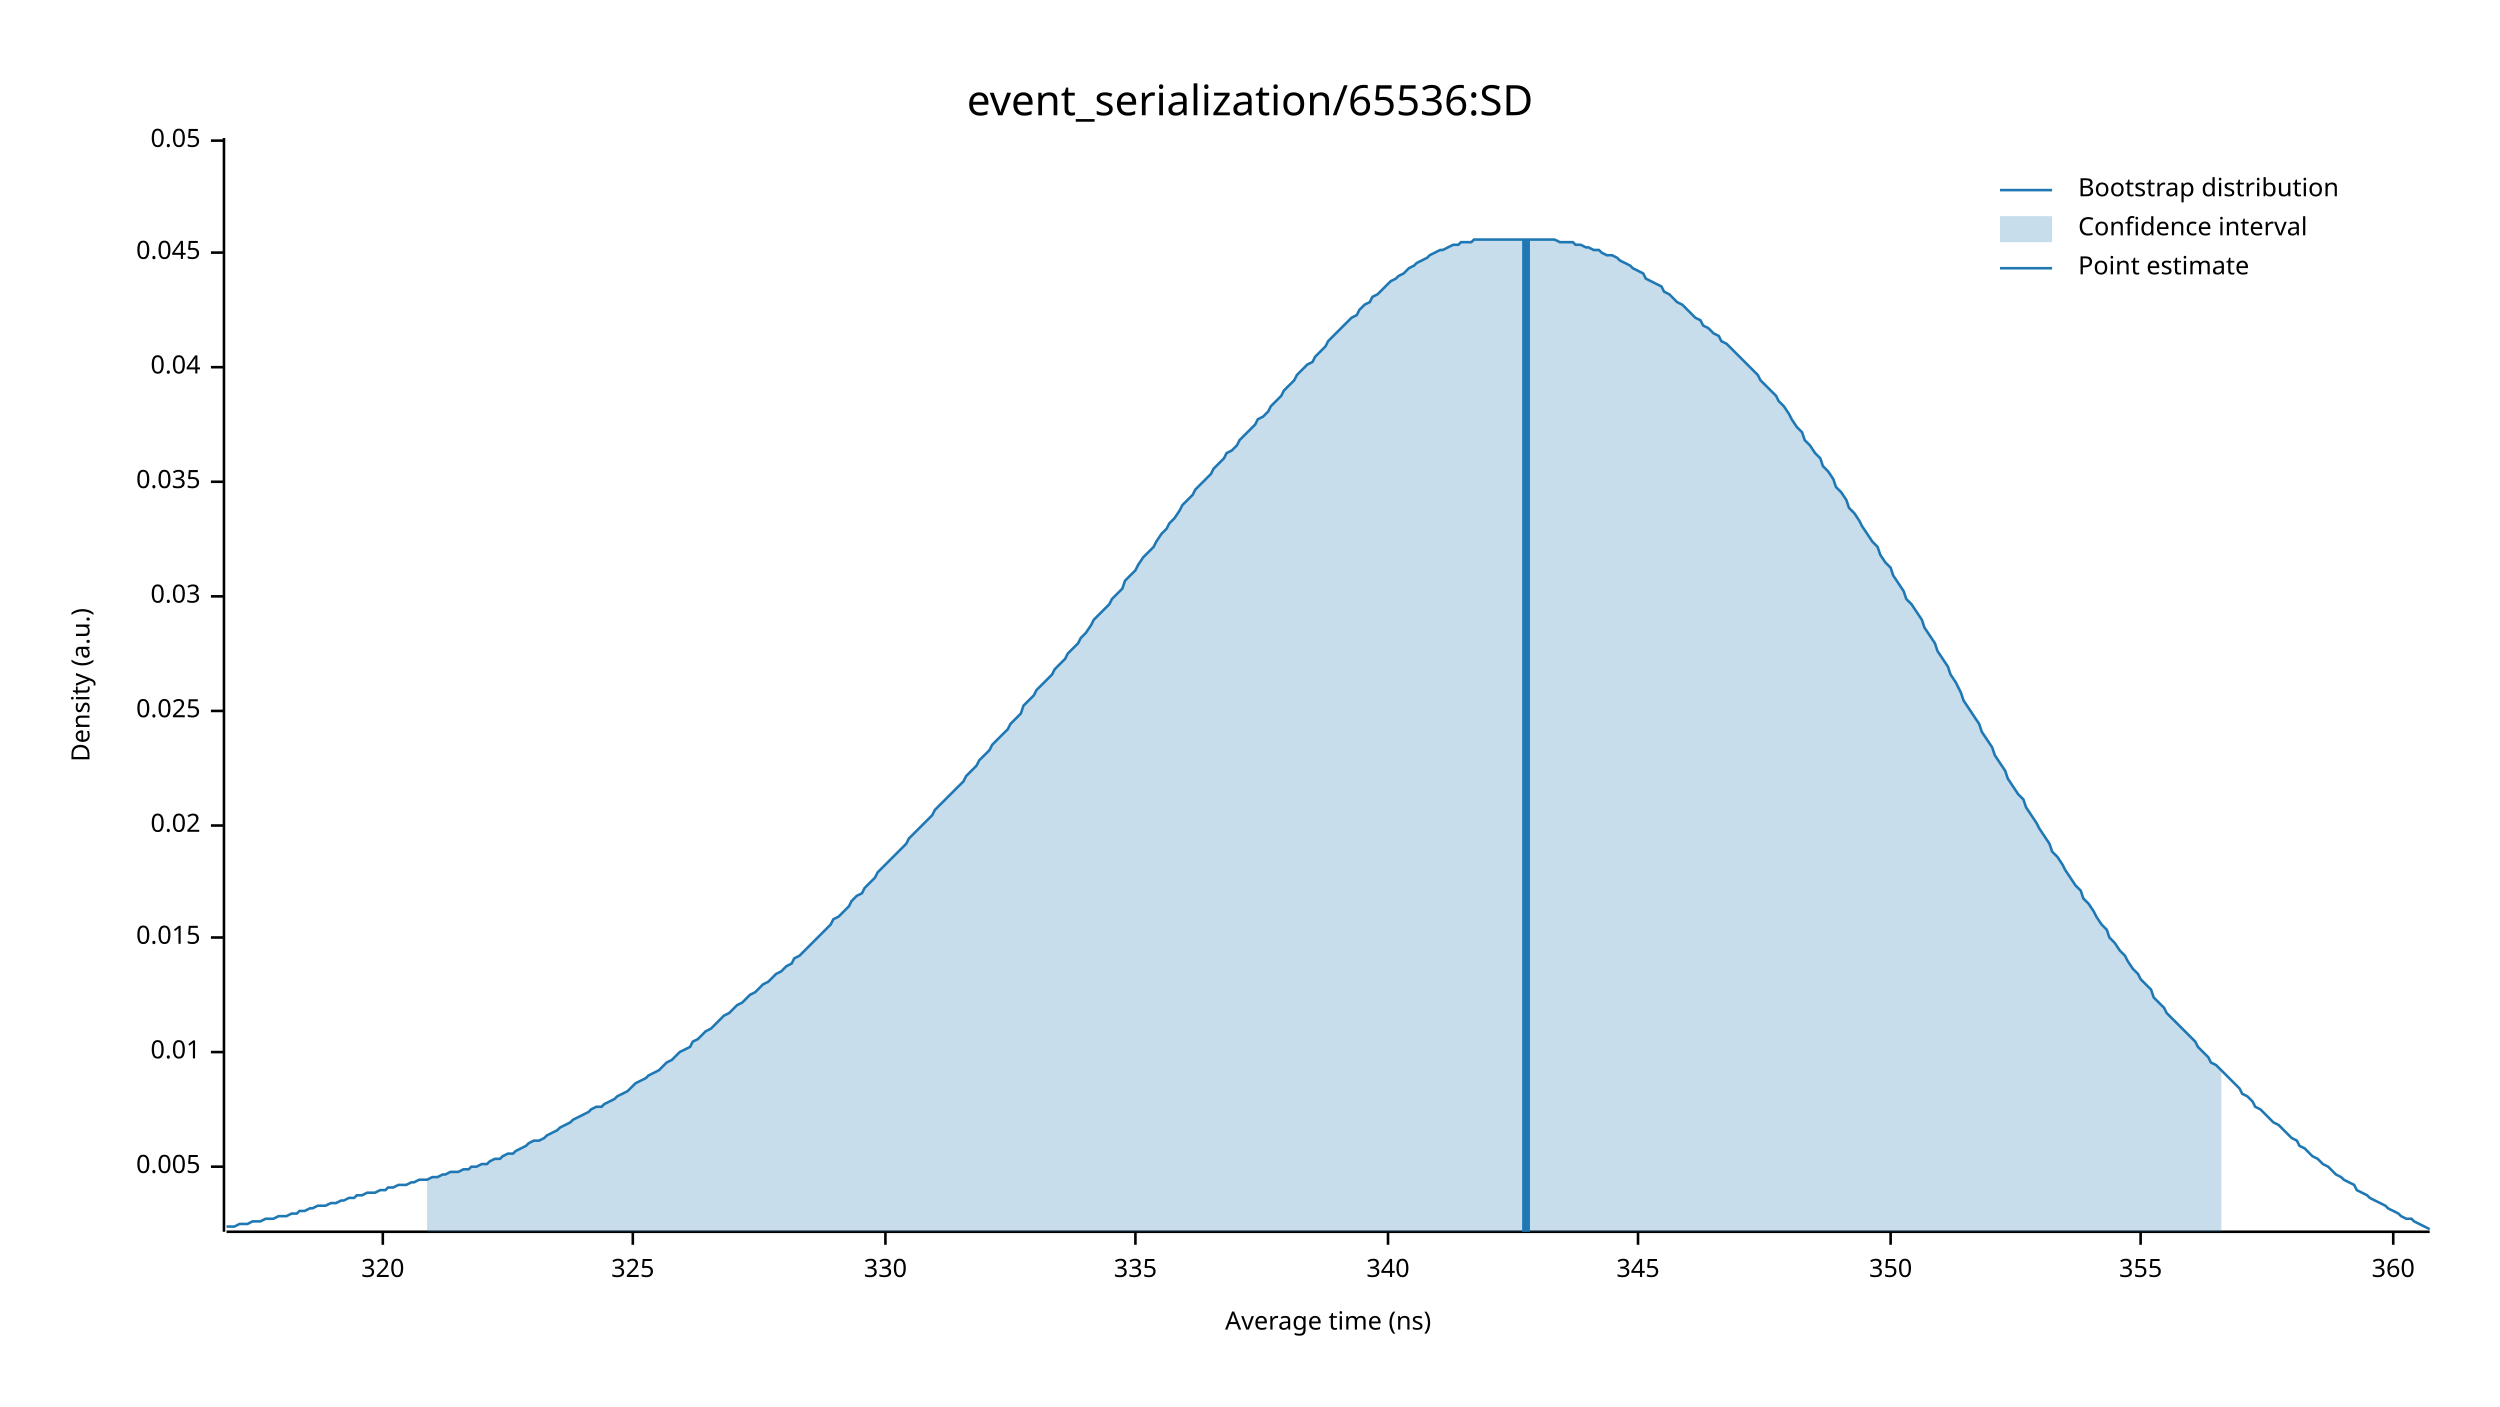
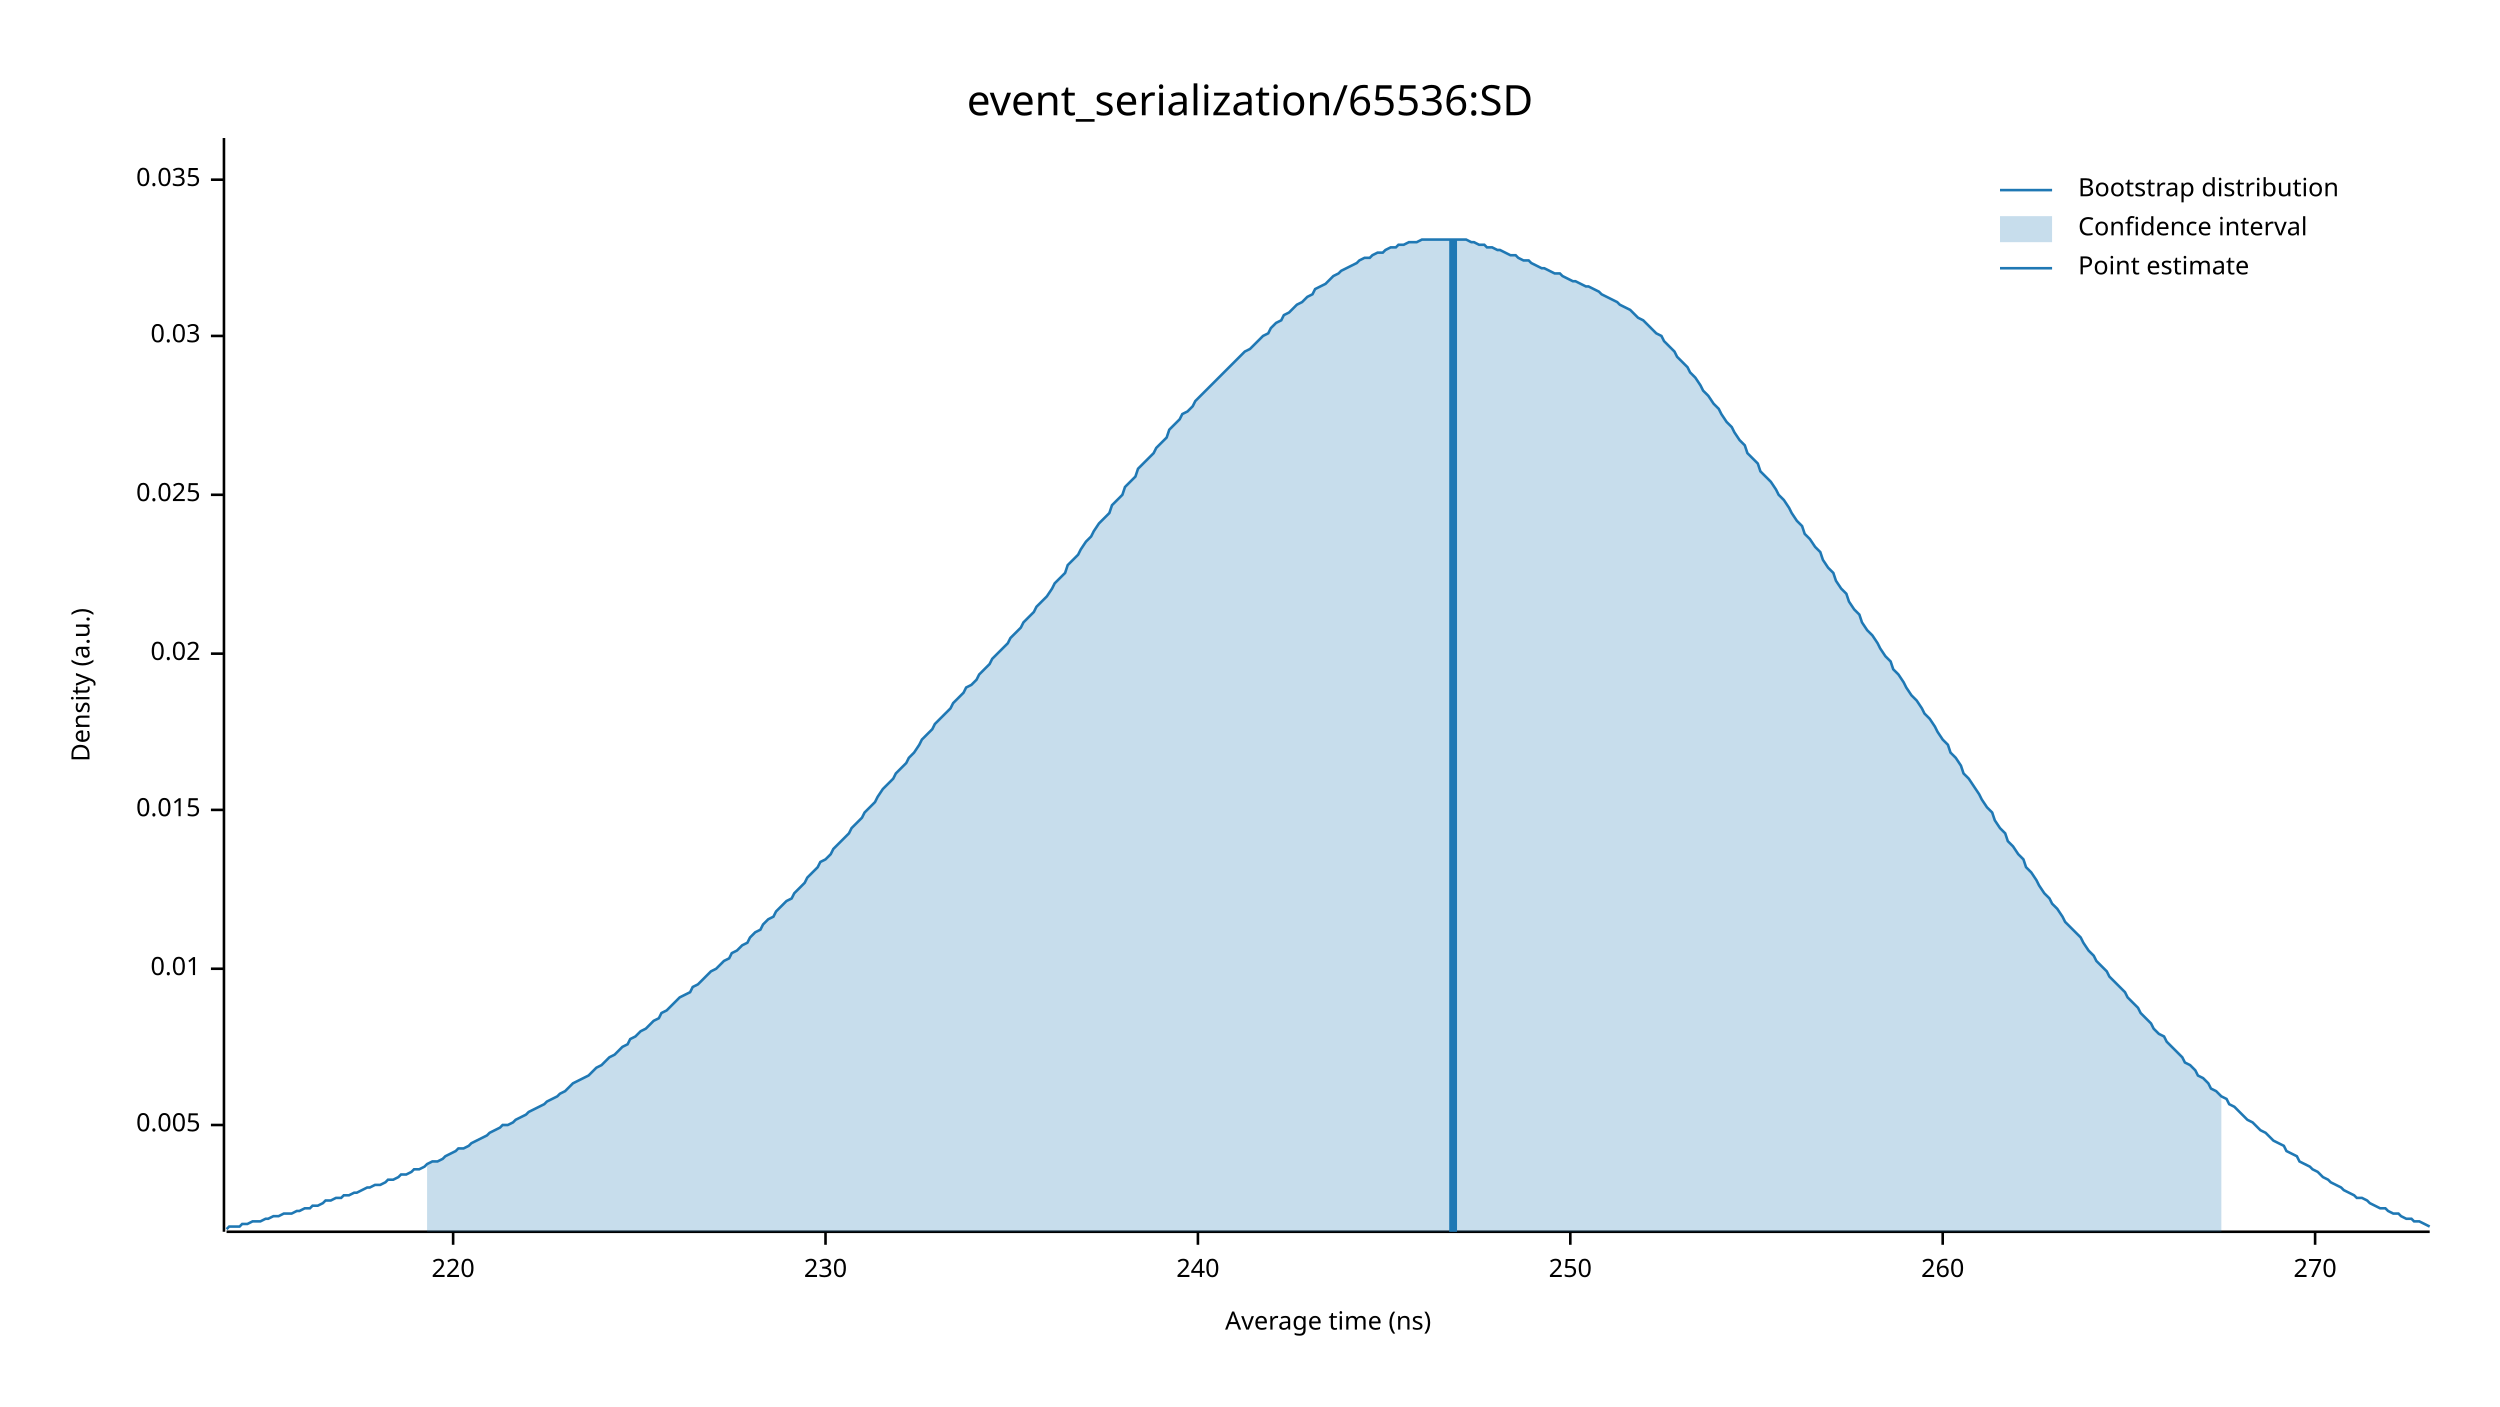
<svg xmlns="http://www.w3.org/2000/svg" width="960" height="540" viewBox="0 0 960 540">
  <text x="480" y="32" dy="0.76em" text-anchor="middle" font-family="sans-serif" font-size="16.129" opacity="1" fill="#000000">
event_serialization/65536:SD
</text>
  <text x="27" y="263" dy="0.76em" text-anchor="middle" font-family="sans-serif" font-size="9.677" opacity="1" fill="#000000" transform="rotate(270, 27, 263)">
Density (a.u.)
</text>
  <text x="510" y="513" dy="-0.5ex" text-anchor="middle" font-family="sans-serif" font-size="9.677" opacity="1" fill="#000000">
Average time (ns)
</text>
  <polyline fill="none" opacity="1" stroke="#000000" stroke-width="1" points="86,53 86,473 " />
-   <text x="77" y="448" dy="0.5ex" text-anchor="end" font-family="sans-serif" font-size="9.677" opacity="1" fill="#000000">
+   <text x="77" y="432" dy="0.5ex" text-anchor="end" font-family="sans-serif" font-size="9.677" opacity="1" fill="#000000">
0.005
</text>
-   <polyline fill="none" opacity="1" stroke="#000000" stroke-width="1" points="81,448 86,448 " />
-   <text x="77" y="404" dy="0.5ex" text-anchor="end" font-family="sans-serif" font-size="9.677" opacity="1" fill="#000000">
+   <polyline fill="none" opacity="1" stroke="#000000" stroke-width="1" points="81,432 86,432 " />
+   <text x="77" y="372" dy="0.5ex" text-anchor="end" font-family="sans-serif" font-size="9.677" opacity="1" fill="#000000">
0.01
</text>
-   <polyline fill="none" opacity="1" stroke="#000000" stroke-width="1" points="81,404 86,404 " />
-   <text x="77" y="360" dy="0.5ex" text-anchor="end" font-family="sans-serif" font-size="9.677" opacity="1" fill="#000000">
+   <polyline fill="none" opacity="1" stroke="#000000" stroke-width="1" points="81,372 86,372 " />
+   <text x="77" y="311" dy="0.5ex" text-anchor="end" font-family="sans-serif" font-size="9.677" opacity="1" fill="#000000">
0.015
</text>
-   <polyline fill="none" opacity="1" stroke="#000000" stroke-width="1" points="81,360 86,360 " />
-   <text x="77" y="317" dy="0.5ex" text-anchor="end" font-family="sans-serif" font-size="9.677" opacity="1" fill="#000000">
+   <polyline fill="none" opacity="1" stroke="#000000" stroke-width="1" points="81,311 86,311 " />
+   <text x="77" y="251" dy="0.5ex" text-anchor="end" font-family="sans-serif" font-size="9.677" opacity="1" fill="#000000">
0.02
</text>
-   <polyline fill="none" opacity="1" stroke="#000000" stroke-width="1" points="81,317 86,317 " />
-   <text x="77" y="273" dy="0.5ex" text-anchor="end" font-family="sans-serif" font-size="9.677" opacity="1" fill="#000000">
+   <polyline fill="none" opacity="1" stroke="#000000" stroke-width="1" points="81,251 86,251 " />
+   <text x="77" y="190" dy="0.5ex" text-anchor="end" font-family="sans-serif" font-size="9.677" opacity="1" fill="#000000">
0.025
</text>
-   <polyline fill="none" opacity="1" stroke="#000000" stroke-width="1" points="81,273 86,273 " />
-   <text x="77" y="229" dy="0.5ex" text-anchor="end" font-family="sans-serif" font-size="9.677" opacity="1" fill="#000000">
+   <polyline fill="none" opacity="1" stroke="#000000" stroke-width="1" points="81,190 86,190 " />
+   <text x="77" y="129" dy="0.5ex" text-anchor="end" font-family="sans-serif" font-size="9.677" opacity="1" fill="#000000">
0.03
</text>
-   <polyline fill="none" opacity="1" stroke="#000000" stroke-width="1" points="81,229 86,229 " />
-   <text x="77" y="185" dy="0.5ex" text-anchor="end" font-family="sans-serif" font-size="9.677" opacity="1" fill="#000000">
+   <polyline fill="none" opacity="1" stroke="#000000" stroke-width="1" points="81,129 86,129 " />
+   <text x="77" y="69" dy="0.5ex" text-anchor="end" font-family="sans-serif" font-size="9.677" opacity="1" fill="#000000">
0.035
</text>
-   <polyline fill="none" opacity="1" stroke="#000000" stroke-width="1" points="81,185 86,185 " />
-   <text x="77" y="141" dy="0.5ex" text-anchor="end" font-family="sans-serif" font-size="9.677" opacity="1" fill="#000000">
- 0.04
+   <polyline fill="none" opacity="1" stroke="#000000" stroke-width="1" points="81,69 86,69 " />
+   <polyline fill="none" opacity="1" stroke="#000000" stroke-width="1" points="87,473 933,473 " />
+   <text x="174" y="483" dy="0.76em" text-anchor="middle" font-family="sans-serif" font-size="9.677" opacity="1" fill="#000000">
+ 220
</text>
-   <polyline fill="none" opacity="1" stroke="#000000" stroke-width="1" points="81,141 86,141 " />
-   <text x="77" y="97" dy="0.5ex" text-anchor="end" font-family="sans-serif" font-size="9.677" opacity="1" fill="#000000">
- 0.045
+   <polyline fill="none" opacity="1" stroke="#000000" stroke-width="1" points="174,473 174,478 " />
+   <text x="317" y="483" dy="0.76em" text-anchor="middle" font-family="sans-serif" font-size="9.677" opacity="1" fill="#000000">
+ 230
</text>
-   <polyline fill="none" opacity="1" stroke="#000000" stroke-width="1" points="81,97 86,97 " />
-   <text x="77" y="54" dy="0.5ex" text-anchor="end" font-family="sans-serif" font-size="9.677" opacity="1" fill="#000000">
- 0.05
+   <polyline fill="none" opacity="1" stroke="#000000" stroke-width="1" points="317,473 317,478 " />
+   <text x="460" y="483" dy="0.76em" text-anchor="middle" font-family="sans-serif" font-size="9.677" opacity="1" fill="#000000">
+ 240
</text>
-   <polyline fill="none" opacity="1" stroke="#000000" stroke-width="1" points="81,54 86,54 " />
-   <polyline fill="none" opacity="1" stroke="#000000" stroke-width="1" points="87,473 933,473 " />
-   <text x="147" y="483" dy="0.76em" text-anchor="middle" font-family="sans-serif" font-size="9.677" opacity="1" fill="#000000">
- 320
+   <polyline fill="none" opacity="1" stroke="#000000" stroke-width="1" points="460,473 460,478 " />
+   <text x="603" y="483" dy="0.76em" text-anchor="middle" font-family="sans-serif" font-size="9.677" opacity="1" fill="#000000">
+ 250
</text>
-   <polyline fill="none" opacity="1" stroke="#000000" stroke-width="1" points="147,473 147,478 " />
-   <text x="243" y="483" dy="0.76em" text-anchor="middle" font-family="sans-serif" font-size="9.677" opacity="1" fill="#000000">
- 325
+   <polyline fill="none" opacity="1" stroke="#000000" stroke-width="1" points="603,473 603,478 " />
+   <text x="746" y="483" dy="0.76em" text-anchor="middle" font-family="sans-serif" font-size="9.677" opacity="1" fill="#000000">
+ 260
</text>
-   <polyline fill="none" opacity="1" stroke="#000000" stroke-width="1" points="243,473 243,478 " />
-   <text x="340" y="483" dy="0.76em" text-anchor="middle" font-family="sans-serif" font-size="9.677" opacity="1" fill="#000000">
- 330
+   <polyline fill="none" opacity="1" stroke="#000000" stroke-width="1" points="746,473 746,478 " />
+   <text x="889" y="483" dy="0.76em" text-anchor="middle" font-family="sans-serif" font-size="9.677" opacity="1" fill="#000000">
+ 270
</text>
-   <polyline fill="none" opacity="1" stroke="#000000" stroke-width="1" points="340,473 340,478 " />
-   <text x="436" y="483" dy="0.76em" text-anchor="middle" font-family="sans-serif" font-size="9.677" opacity="1" fill="#000000">
- 335
- </text>
-   <polyline fill="none" opacity="1" stroke="#000000" stroke-width="1" points="436,473 436,478 " />
-   <text x="533" y="483" dy="0.76em" text-anchor="middle" font-family="sans-serif" font-size="9.677" opacity="1" fill="#000000">
- 340
- </text>
-   <polyline fill="none" opacity="1" stroke="#000000" stroke-width="1" points="533,473 533,478 " />
-   <text x="629" y="483" dy="0.76em" text-anchor="middle" font-family="sans-serif" font-size="9.677" opacity="1" fill="#000000">
- 345
- </text>
-   <polyline fill="none" opacity="1" stroke="#000000" stroke-width="1" points="629,473 629,478 " />
-   <text x="726" y="483" dy="0.76em" text-anchor="middle" font-family="sans-serif" font-size="9.677" opacity="1" fill="#000000">
- 350
- </text>
-   <polyline fill="none" opacity="1" stroke="#000000" stroke-width="1" points="726,473 726,478 " />
-   <text x="822" y="483" dy="0.76em" text-anchor="middle" font-family="sans-serif" font-size="9.677" opacity="1" fill="#000000">
- 355
- </text>
-   <polyline fill="none" opacity="1" stroke="#000000" stroke-width="1" points="822,473 822,478 " />
-   <text x="919" y="483" dy="0.76em" text-anchor="middle" font-family="sans-serif" font-size="9.677" opacity="1" fill="#000000">
- 360
- </text>
-   <polyline fill="none" opacity="1" stroke="#000000" stroke-width="1" points="919,473 919,478 " />
-   <polyline fill="none" opacity="1" stroke="#1F78B4" stroke-width="1" points="87,471 88,471 90,471 92,470 93,470 95,470 97,469 98,469 100,469 102,468 103,468 105,468 107,467 109,467 110,467 112,466 114,466 115,465 117,465 119,464 120,464 122,463 124,463 125,463 127,462 129,462 131,461 132,461 134,460 136,460 137,459 139,459 141,458 142,458 144,458 146,457 148,457 149,456 151,456 153,455 154,455 156,455 158,454 159,454 161,453 163,453 164,453 166,452 168,452 170,451 171,451 173,450 175,450 176,450 178,449 180,449 181,448 183,448 185,447 187,447 188,446 190,445 192,445 193,444 195,443 197,443 198,442 200,441 202,440 203,439 205,438 207,438 209,437 210,436 212,435 214,434 215,433 217,432 219,431 220,430 222,429 224,428 226,427 227,426 229,425 231,425 232,424 234,423 236,422 237,421 239,420 241,419 242,418 244,416 246,415 248,414 249,413 251,412 253,411 254,410 256,408 258,407 259,406 261,404 263,403 265,402 266,400 268,399 270,397 271,396 273,395 275,393 276,392 278,390 280,389 281,388 283,386 285,385 287,383 288,382 290,381 292,379 293,378 295,377 297,375 298,374 300,373 302,371 304,370 305,368 307,367 309,365 310,364 312,362 314,360 315,359 317,357 319,355 320,353 322,352 324,350 326,348 327,346 329,344 331,343 332,341 334,339 336,337 337,335 339,333 341,331 343,329 344,328 346,326 348,324 349,322 351,320 353,318 354,317 356,315 358,313 359,311 361,309 363,307 365,305 366,304 368,302 370,300 371,298 373,296 375,294 376,292 378,290 380,288 381,286 383,284 385,282 387,280 388,278 390,276 392,274 393,271 395,269 397,267 398,265 400,263 402,261 404,259 405,257 407,255 409,253 410,251 412,249 414,247 415,245 417,243 419,240 420,238 422,236 424,234 426,232 427,230 429,228 431,226 432,223 434,221 436,219 437,217 439,214 441,212 443,210 444,208 446,205 448,203 449,201 451,199 453,196 454,194 456,192 458,190 459,188 461,186 463,184 465,182 466,180 468,178 470,176 471,174 473,173 475,171 476,169 478,167 480,165 482,163 483,161 485,160 487,158 488,156 490,154 492,152 493,150 495,148 497,146 498,144 500,142 502,140 504,139 505,137 507,135 509,133 510,131 512,129 514,127 515,126 517,124 519,122 521,121 522,119 524,117 526,116 527,114 529,113 531,111 532,110 534,108 536,107 537,106 539,105 541,103 543,102 544,101 546,100 548,99 549,98 551,97 553,96 554,96 556,95 558,94 560,94 561,93 563,93 565,93 566,92 568,92 570,92 571,92 573,92 575,92 576,92 578,92 580,92 582,92 583,92 585,92 587,92 588,92 590,92 592,92 593,92 595,92 597,92 599,93 600,93 602,93 604,93 605,94 607,94 609,95 610,95 612,96 614,96 615,97 617,98 619,98 621,99 622,100 624,101 626,102 627,103 629,104 631,105 632,107 634,108 636,109 638,110 639,112 641,113 643,115 644,116 646,117 648,119 649,120 651,122 653,123 654,125 656,126 658,128 660,129 661,131 663,132 665,134 666,135 668,137 670,139 671,140 673,142 675,144 676,146 678,148 680,150 682,152 683,154 685,156 687,159 688,161 690,164 692,166 693,169 695,171 697,174 699,176 700,179 702,181 704,184 705,187 707,189 709,192 710,195 712,197 714,200 715,202 717,205 719,208 721,210 722,213 724,216 726,218 727,221 729,224 731,227 732,230 734,232 736,235 738,238 739,241 741,244 743,247 744,250 746,253 748,256 749,259 751,262 753,266 754,269 756,272 758,275 760,278 761,281 763,284 765,287 766,290 768,293 770,296 771,299 773,302 775,305 777,307 778,310 780,313 782,316 783,318 785,321 787,324 788,327 790,329 792,332 793,334 795,337 797,340 799,342 800,345 802,347 804,350 805,352 807,355 809,357 810,360 812,362 814,365 816,367 817,369 819,372 821,374 822,376 824,378 826,380 827,383 829,385 831,387 832,389 834,391 836,393 838,395 839,396 841,398 843,400 844,402 846,404 848,406 849,408 851,409 853,411 855,413 856,414 858,416 860,418 861,420 863,421 865,423 866,425 868,426 870,428 871,429 873,431 875,432 877,434 878,435 880,437 882,438 883,440 885,441 887,443 888,444 890,445 892,447 894,448 895,449 897,451 899,452 900,453 902,454 904,455 905,457 907,458 909,459 910,460 912,461 914,462 916,463 917,464 919,465 921,466 922,467 924,468 926,468 927,469 929,470 931,471 933,472 " />
-   <polygon opacity="0.25" fill="#1F78B4" points="164,453 166,452 168,452 170,451 171,451 173,450 175,450 176,450 178,449 180,449 181,448 183,448 185,447 187,447 188,446 190,445 192,445 193,444 195,443 197,443 198,442 200,441 202,440 203,439 205,438 207,438 209,437 210,436 212,435 214,434 215,433 217,432 219,431 220,430 222,429 224,428 226,427 227,426 229,425 231,425 232,424 234,423 236,422 237,421 239,420 241,419 242,418 244,416 246,415 248,414 249,413 251,412 253,411 254,410 256,408 258,407 259,406 261,404 263,403 265,402 266,400 268,399 270,397 271,396 273,395 275,393 276,392 278,390 280,389 281,388 283,386 285,385 287,383 288,382 290,381 292,379 293,378 295,377 297,375 298,374 300,373 302,371 304,370 305,368 307,367 309,365 310,364 312,362 314,360 315,359 317,357 319,355 320,353 322,352 324,350 326,348 327,346 329,344 331,343 332,341 334,339 336,337 337,335 339,333 341,331 343,329 344,328 346,326 348,324 349,322 351,320 353,318 354,317 356,315 358,313 359,311 361,309 363,307 365,305 366,304 368,302 370,300 371,298 373,296 375,294 376,292 378,290 380,288 381,286 383,284 385,282 387,280 388,278 390,276 392,274 393,271 395,269 397,267 398,265 400,263 402,261 404,259 405,257 407,255 409,253 410,251 412,249 414,247 415,245 417,243 419,240 420,238 422,236 424,234 426,232 427,230 429,228 431,226 432,223 434,221 436,219 437,217 439,214 441,212 443,210 444,208 446,205 448,203 449,201 451,199 453,196 454,194 456,192 458,190 459,188 461,186 463,184 465,182 466,180 468,178 470,176 471,174 473,173 475,171 476,169 478,167 480,165 482,163 483,161 485,160 487,158 488,156 490,154 492,152 493,150 495,148 497,146 498,144 500,142 502,140 504,139 505,137 507,135 509,133 510,131 512,129 514,127 515,126 517,124 519,122 521,121 522,119 524,117 526,116 527,114 529,113 531,111 532,110 534,108 536,107 537,106 539,105 541,103 543,102 544,101 546,100 548,99 549,98 551,97 553,96 554,96 556,95 558,94 560,94 561,93 563,93 565,93 566,92 568,92 570,92 571,92 573,92 575,92 576,92 578,92 580,92 582,92 583,92 585,92 587,92 588,92 590,92 592,92 593,92 595,92 597,92 599,93 600,93 602,93 604,93 605,94 607,94 609,95 610,95 612,96 614,96 615,97 617,98 619,98 621,99 622,100 624,101 626,102 627,103 629,104 631,105 632,107 634,108 636,109 638,110 639,112 641,113 643,115 644,116 646,117 648,119 649,120 651,122 653,123 654,125 656,126 658,128 660,129 661,131 663,132 665,134 666,135 668,137 670,139 671,140 673,142 675,144 676,146 678,148 680,150 682,152 683,154 685,156 687,159 688,161 690,164 692,166 693,169 695,171 697,174 699,176 700,179 702,181 704,184 705,187 707,189 709,192 710,195 712,197 714,200 715,202 717,205 719,208 721,210 722,213 724,216 726,218 727,221 729,224 731,227 732,230 734,232 736,235 738,238 739,241 741,244 743,247 744,250 746,253 748,256 749,259 751,262 753,266 754,269 756,272 758,275 760,278 761,281 763,284 765,287 766,290 768,293 770,296 771,299 773,302 775,305 777,307 778,310 780,313 782,316 783,318 785,321 787,324 788,327 790,329 792,332 793,334 795,337 797,340 799,342 800,345 802,347 804,350 805,352 807,355 809,357 810,360 812,362 814,365 816,367 817,369 819,372 821,374 822,376 824,378 826,380 827,383 829,385 831,387 832,389 834,391 836,393 838,395 839,396 841,398 843,400 844,402 846,404 848,406 849,408 851,409 853,411 853,473 164,473 " />
-   <polyline fill="none" opacity="1" stroke="#1F78B4" stroke-width="3" points="586,473 586,92 " />
+   <polyline fill="none" opacity="1" stroke="#000000" stroke-width="1" points="889,473 889,478 " />
+   <polyline fill="none" opacity="1" stroke="#1F78B4" stroke-width="1" points="87,472 88,471 90,471 92,471 93,470 95,470 97,469 98,469 100,469 102,468 103,468 105,467 107,467 109,466 110,466 112,466 114,465 115,465 117,464 119,464 120,463 122,463 124,462 125,461 127,461 129,460 131,460 132,459 134,459 136,458 137,458 139,457 141,456 142,456 144,455 146,455 148,454 149,453 151,453 153,452 154,451 156,451 158,450 159,449 161,449 163,448 164,447 166,446 168,446 170,445 171,444 173,443 175,442 176,441 178,441 180,440 181,439 183,438 185,437 187,436 188,435 190,434 192,433 193,432 195,432 197,431 198,430 200,429 202,428 203,427 205,426 207,425 209,424 210,423 212,422 214,421 215,420 217,419 219,417 220,416 222,415 224,414 226,413 227,412 229,410 231,409 232,408 234,406 236,405 237,404 239,402 241,401 242,399 244,398 246,396 248,395 249,394 251,392 253,391 254,389 256,388 258,386 259,385 261,383 263,382 265,381 266,379 268,378 270,376 271,375 273,373 275,372 276,371 278,369 280,368 281,366 283,365 285,363 287,362 288,360 290,358 292,357 293,355 295,353 297,352 298,350 300,348 302,346 304,345 305,343 307,341 309,339 310,337 312,335 314,333 315,331 317,330 319,328 320,326 322,324 324,322 326,320 327,318 329,316 331,314 332,312 334,310 336,308 337,306 339,303 341,301 343,299 344,297 346,295 348,293 349,291 351,289 353,286 354,284 356,282 358,280 359,278 361,276 363,274 365,272 366,270 368,268 370,266 371,264 373,263 375,261 376,259 378,257 380,255 381,253 383,251 385,249 387,247 388,245 390,243 392,241 393,239 395,237 397,235 398,233 400,231 402,229 404,226 405,224 407,222 409,220 410,217 412,215 414,213 415,211 417,208 419,206 420,204 422,201 424,199 426,197 427,194 429,192 431,190 432,187 434,185 436,183 437,180 439,178 441,176 443,174 444,172 446,170 448,168 449,165 451,163 453,161 454,159 456,158 458,156 459,154 461,152 463,150 465,148 466,147 468,145 470,143 471,142 473,140 475,138 476,137 478,135 480,134 482,132 483,131 485,129 487,128 488,126 490,124 492,123 493,121 495,120 497,118 498,117 500,116 502,114 504,113 505,111 507,110 509,109 510,108 512,106 514,105 515,104 517,103 519,102 521,101 522,100 524,99 526,99 527,98 529,97 531,97 532,96 534,95 536,95 537,94 539,94 541,93 543,93 544,93 546,92 548,92 549,92 551,92 553,92 554,92 556,92 558,92 560,92 561,92 563,92 565,93 566,93 568,94 570,94 571,95 573,95 575,96 576,96 578,97 580,98 582,98 583,99 585,100 587,100 588,101 590,102 592,103 593,103 595,104 597,105 599,105 600,106 602,107 604,108 605,108 607,109 609,110 610,110 612,111 614,112 615,113 617,114 619,115 621,116 622,117 624,118 626,119 627,120 629,122 631,123 632,124 634,126 636,128 638,129 639,131 641,133 643,135 644,137 646,139 648,141 649,143 651,145 653,148 654,150 656,152 658,155 660,157 661,159 663,162 665,164 666,166 668,169 670,171 671,174 673,176 675,178 676,181 678,183 680,185 682,188 683,190 685,192 687,195 688,197 690,200 692,202 693,205 695,207 697,210 699,212 700,215 702,218 704,220 705,223 707,226 709,228 710,231 712,234 714,236 715,239 717,242 719,244 721,247 722,249 724,252 726,254 727,257 729,259 731,262 732,264 734,267 736,269 738,272 739,274 741,276 743,279 744,281 746,284 748,286 749,289 751,291 753,294 754,297 756,299 758,302 760,305 761,307 763,310 765,312 766,315 768,318 770,320 771,323 773,325 775,328 777,330 778,333 780,335 782,338 783,340 785,343 787,345 788,347 790,349 792,352 793,354 795,356 797,358 799,360 800,362 802,365 804,367 805,369 807,371 809,373 810,375 812,377 814,379 816,381 817,383 819,385 821,387 822,389 824,391 826,393 827,395 829,397 831,398 832,400 834,402 836,404 838,406 839,408 841,409 843,411 844,413 846,414 848,416 849,418 851,419 853,421 855,422 856,424 858,425 860,427 861,428 863,430 865,431 866,432 868,434 870,435 871,436 873,438 875,439 877,440 878,442 880,443 882,444 883,446 885,447 887,448 888,449 890,450 892,452 894,453 895,454 897,455 899,456 900,457 902,458 904,459 905,460 907,460 909,461 910,462 912,463 914,464 916,464 917,465 919,466 921,466 922,467 924,468 926,468 927,469 929,469 931,470 933,471 " />
+   <polygon opacity="0.25" fill="#1F78B4" points="164,447 166,446 168,446 170,445 171,444 173,443 175,442 176,441 178,441 180,440 181,439 183,438 185,437 187,436 188,435 190,434 192,433 193,432 195,432 197,431 198,430 200,429 202,428 203,427 205,426 207,425 209,424 210,423 212,422 214,421 215,420 217,419 219,417 220,416 222,415 224,414 226,413 227,412 229,410 231,409 232,408 234,406 236,405 237,404 239,402 241,401 242,399 244,398 246,396 248,395 249,394 251,392 253,391 254,389 256,388 258,386 259,385 261,383 263,382 265,381 266,379 268,378 270,376 271,375 273,373 275,372 276,371 278,369 280,368 281,366 283,365 285,363 287,362 288,360 290,358 292,357 293,355 295,353 297,352 298,350 300,348 302,346 304,345 305,343 307,341 309,339 310,337 312,335 314,333 315,331 317,330 319,328 320,326 322,324 324,322 326,320 327,318 329,316 331,314 332,312 334,310 336,308 337,306 339,303 341,301 343,299 344,297 346,295 348,293 349,291 351,289 353,286 354,284 356,282 358,280 359,278 361,276 363,274 365,272 366,270 368,268 370,266 371,264 373,263 375,261 376,259 378,257 380,255 381,253 383,251 385,249 387,247 388,245 390,243 392,241 393,239 395,237 397,235 398,233 400,231 402,229 404,226 405,224 407,222 409,220 410,217 412,215 414,213 415,211 417,208 419,206 420,204 422,201 424,199 426,197 427,194 429,192 431,190 432,187 434,185 436,183 437,180 439,178 441,176 443,174 444,172 446,170 448,168 449,165 451,163 453,161 454,159 456,158 458,156 459,154 461,152 463,150 465,148 466,147 468,145 470,143 471,142 473,140 475,138 476,137 478,135 480,134 482,132 483,131 485,129 487,128 488,126 490,124 492,123 493,121 495,120 497,118 498,117 500,116 502,114 504,113 505,111 507,110 509,109 510,108 512,106 514,105 515,104 517,103 519,102 521,101 522,100 524,99 526,99 527,98 529,97 531,97 532,96 534,95 536,95 537,94 539,94 541,93 543,93 544,93 546,92 548,92 549,92 551,92 553,92 554,92 556,92 558,92 560,92 561,92 563,92 565,93 566,93 568,94 570,94 571,95 573,95 575,96 576,96 578,97 580,98 582,98 583,99 585,100 587,100 588,101 590,102 592,103 593,103 595,104 597,105 599,105 600,106 602,107 604,108 605,108 607,109 609,110 610,110 612,111 614,112 615,113 617,114 619,115 621,116 622,117 624,118 626,119 627,120 629,122 631,123 632,124 634,126 636,128 638,129 639,131 641,133 643,135 644,137 646,139 648,141 649,143 651,145 653,148 654,150 656,152 658,155 660,157 661,159 663,162 665,164 666,166 668,169 670,171 671,174 673,176 675,178 676,181 678,183 680,185 682,188 683,190 685,192 687,195 688,197 690,200 692,202 693,205 695,207 697,210 699,212 700,215 702,218 704,220 705,223 707,226 709,228 710,231 712,234 714,236 715,239 717,242 719,244 721,247 722,249 724,252 726,254 727,257 729,259 731,262 732,264 734,267 736,269 738,272 739,274 741,276 743,279 744,281 746,284 748,286 749,289 751,291 753,294 754,297 756,299 758,302 760,305 761,307 763,310 765,312 766,315 768,318 770,320 771,323 773,325 775,328 777,330 778,333 780,335 782,338 783,340 785,343 787,345 788,347 790,349 792,352 793,354 795,356 797,358 799,360 800,362 802,365 804,367 805,369 807,371 809,373 810,375 812,377 814,379 816,381 817,383 819,385 821,387 822,389 824,391 826,393 827,395 829,397 831,398 832,400 834,402 836,404 838,406 839,408 841,409 843,411 844,413 846,414 848,416 849,418 851,419 853,421 853,473 164,473 " />
+   <polyline fill="none" opacity="1" stroke="#1F78B4" stroke-width="3" points="558,473 558,92 " />
  <text x="798" y="68" dy="0.76em" text-anchor="start" font-family="sans-serif" font-size="9.677" opacity="1" fill="#000000">
Bootstrap distribution
</text>
  <text x="798" y="83" dy="0.76em" text-anchor="start" font-family="sans-serif" font-size="9.677" opacity="1" fill="#000000">
Confidence interval
</text>
  <text x="798" y="98" dy="0.76em" text-anchor="start" font-family="sans-serif" font-size="9.677" opacity="1" fill="#000000">
Point estimate
</text>
  <polyline fill="none" opacity="1" stroke="#1F78B4" stroke-width="1" points="768,73 788,73 " />
  <rect x="768" y="83" width="20" height="10" opacity="0.25" fill="#1F78B4" stroke="none" />
  <polyline fill="none" opacity="1" stroke="#1F78B4" stroke-width="1" points="768,103 788,103 " />
</svg>
